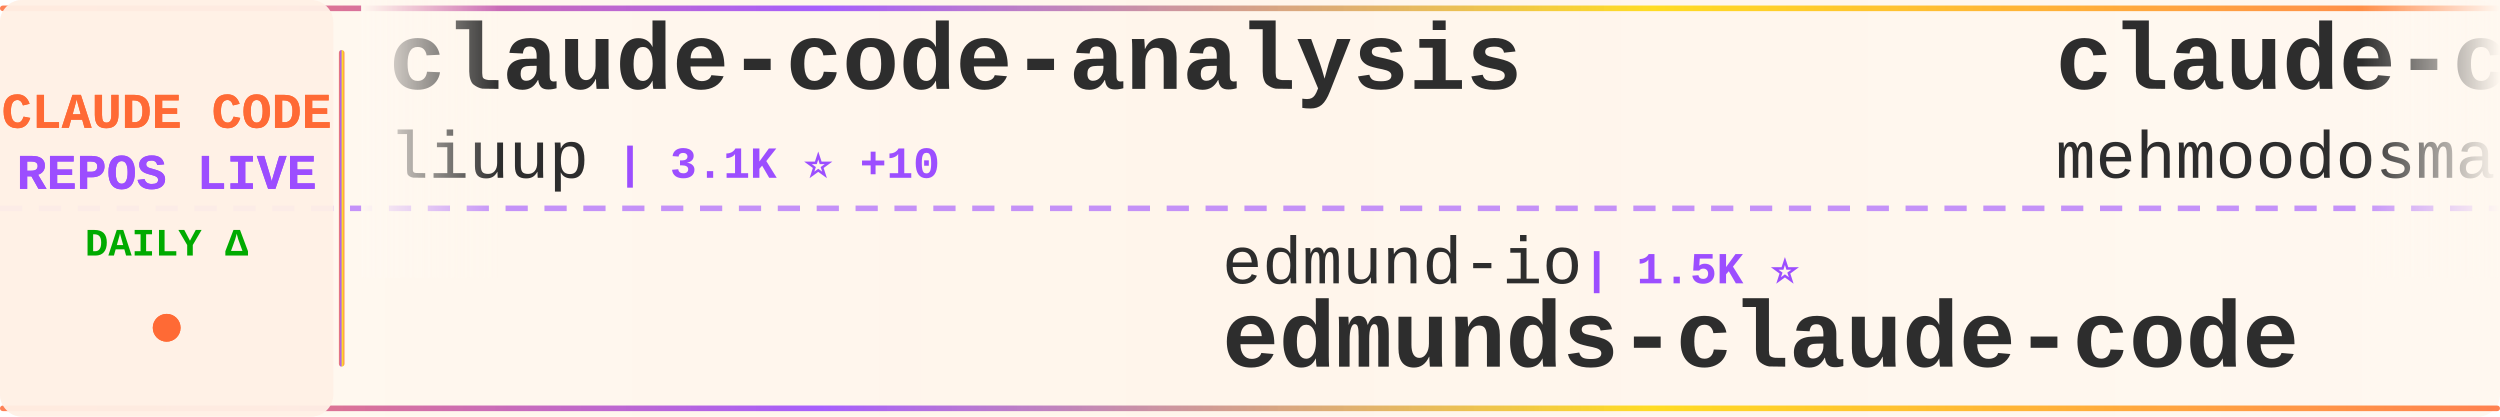
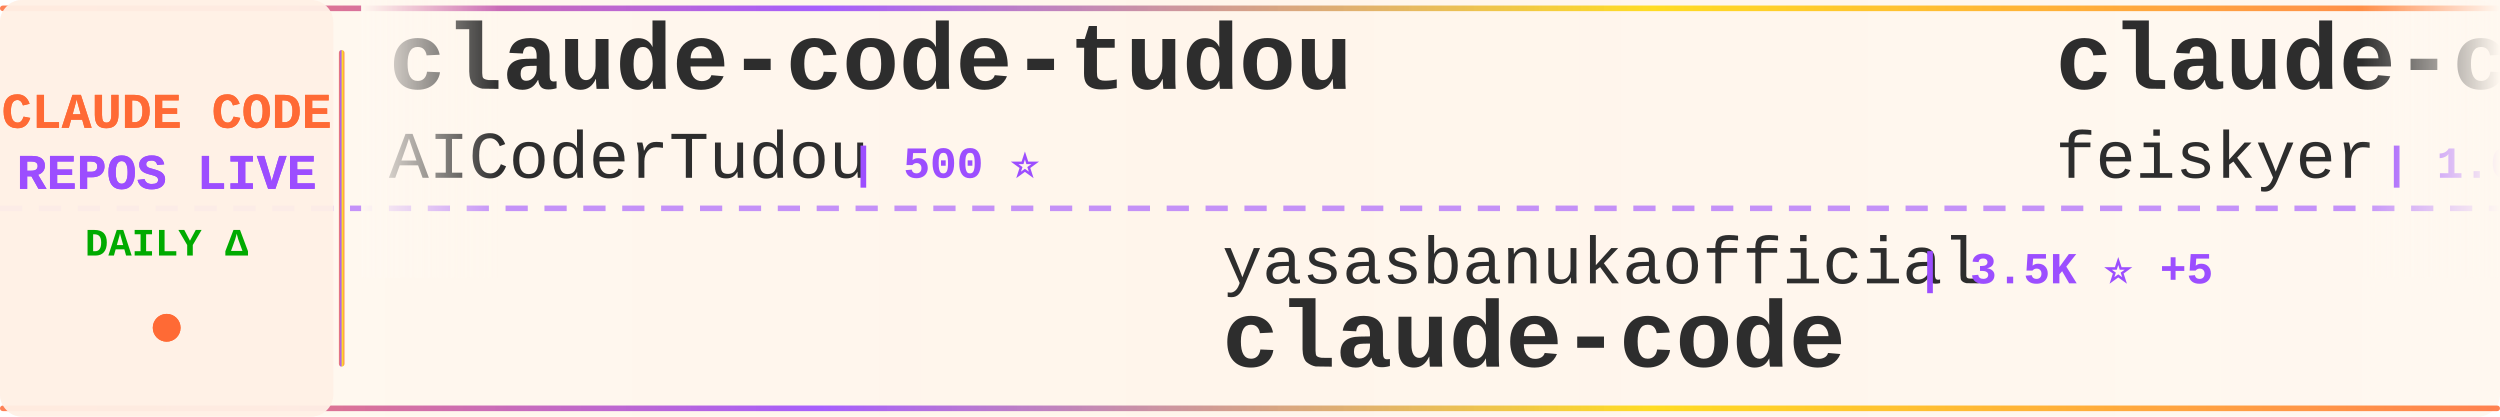
<svg xmlns="http://www.w3.org/2000/svg" width="900" height="150">
  <defs>
    <linearGradient id="tickerBg" x1="0%" y1="0%" x2="100%" y2="0%">
      <stop offset="0%" style="stop-color:#fff8f0;stop-opacity:0.98" />
      <stop offset="50%" style="stop-color:#fff5eb;stop-opacity:1" />
      <stop offset="100%" style="stop-color:#fff8f0;stop-opacity:0.98" />
    </linearGradient>
    <linearGradient id="borderGrad" x1="0%" y1="0%" x2="100%" y2="0%">
      <stop offset="0%" style="stop-color:#FF6B35;stop-opacity:0.85">
        <animate attributeName="stop-opacity" values="0.85;1;0.85" dur="2s" repeatCount="indefinite" />
      </stop>
      <stop offset="33%" style="stop-color:#9C4EFF;stop-opacity:0.9">
        <animate attributeName="stop-opacity" values="0.9;1;0.9" dur="2.2s" repeatCount="indefinite" />
      </stop>
      <stop offset="66%" style="stop-color:#FFD700;stop-opacity:0.85">
        <animate attributeName="stop-opacity" values="0.85;1;0.85" dur="1.8s" repeatCount="indefinite" />
      </stop>
      <stop offset="100%" style="stop-color:#FF6B35;stop-opacity:0.85">
        <animate attributeName="stop-opacity" values="0.85;1;0.85" dur="2s" repeatCount="indefinite" />
      </stop>
    </linearGradient>
    <filter id="textGlow">
      <feGaussianBlur stdDeviation="0.15" result="coloredBlur" />
      <feMerge>
        <feMergeNode in="coloredBlur" />
        <feMergeNode in="SourceGraphic" />
      </feMerge>
    </filter>
    <filter id="metricGlow">
      <feGaussianBlur stdDeviation="0.2" result="coloredBlur" />
      <feMerge>
        <feMergeNode in="coloredBlur" />
        <feMergeNode in="SourceGraphic" />
      </feMerge>
    </filter>
    <linearGradient id="leftFade" x1="0%" y1="0%" x2="100%" y2="0%">
      <stop offset="0%" style="stop-color:#fff8f0;stop-opacity:1" />
      <stop offset="100%" style="stop-color:#fff8f0;stop-opacity:0" />
    </linearGradient>
    <linearGradient id="rightFade" x1="0%" y1="0%" x2="100%" y2="0%">
      <stop offset="0%" style="stop-color:#fff8f0;stop-opacity:0" />
      <stop offset="100%" style="stop-color:#fff8f0;stop-opacity:1" />
    </linearGradient>
  </defs>
  <rect width="900" height="150" fill="url(#tickerBg)" rx="8" />
  <rect x="0" y="2" width="900" height="2" fill="url(#borderGrad)" rx="1" />
  <rect x="0" y="146" width="900" height="2" fill="url(#borderGrad)" rx="1" />
  <line x1="0" y1="75" x2="900" y2="75" stroke="#9C4EFF" stroke-width="2" stroke-dasharray="8 6" opacity="0.6" />
  <rect x="0" y="0" width="120" height="150" fill="#fff0e6" opacity="0.95" rx="8" />
  <text x="60" y="46" font-family="'Courier New', monospace" font-size="18" font-weight="bold" fill="#FF6B35" text-anchor="middle" filter="url(#textGlow)">
    CLAUDE CODE
  </text>
  <text x="60" y="68" font-family="'Courier New', monospace" font-size="18" font-weight="bold" fill="#9C4EFF" text-anchor="middle" filter="url(#textGlow)">
    REPOS LIVE
  </text>
  <text x="60" y="92" font-family="'Courier New', monospace" font-size="14" font-weight="bold" fill="#00aa00" text-anchor="middle">
    DAILY Δ
  </text>
  <circle cx="60" cy="118" r="5" fill="#FF6B35" filter="url(#metricGlow)">
    <animate attributeName="r" values="4;6;4" dur="1.5s" repeatCount="indefinite" />
    <animate attributeName="opacity" values="0.6;1;0.6" dur="1.5s" repeatCount="indefinite" />
  </circle>
  <rect x="122" y="18" width="2" height="114" fill="url(#borderGrad)" rx="1" />
  <clipPath id="tickerClip">
    <rect x="130" y="0" width="770" height="150" />
  </clipPath>
  <g clip-path="url(#tickerClip)">
    <g id="tickerItems">
      <animateTransform attributeName="transform" attributeType="XML" type="translate" from="0 0" to="-3000 0" dur="54s" repeatCount="indefinite" />
      <g transform="translate(0, 0)">
-         <text x="140" y="32" font-family="'Courier New', monospace" font-size="34" font-weight="bold" fill="#2d2d2d">claude-code-analysis</text>
-         <text x="140" y="64" font-family="'Courier New', monospace" font-size="24" font-weight="normal" fill="#2d2d2d" opacity="1.0">liuup</text>
-         <text x="222" y="64" font-family="'Courier New', monospace" font-size="16" font-weight="bold" fill="#9C4EFF"> | 3.1K ⭐ +10</text>
+         <text x="140" y="32" font-family="'Courier New', monospace" font-size="34" font-weight="bold" fill="#2d2d2d">claude-code-tudou</text>
+         <text x="140" y="64" font-family="'Courier New', monospace" font-size="24" font-weight="normal" fill="#2d2d2d" opacity="1.0">AICoderTudou</text>
+         <text x="306" y="64" font-family="'Courier New', monospace" font-size="16" font-weight="bold" fill="#9C4EFF"> | 500 ⭐</text>
      </g>
      <g transform="translate(300, 0)">
-         <text x="140" y="102" font-family="'Courier New', monospace" font-size="24" font-weight="normal" fill="#2d2d2d" opacity="1.0">edmund-io</text>
-         <text x="270" y="102" font-family="'Courier New', monospace" font-size="16" font-weight="bold" fill="#9C4EFF"> | 1.5K ⭐</text>
-         <text x="140" y="132" font-family="'Courier New', monospace" font-size="34" font-weight="bold" fill="#2d2d2d">edmunds-claude-code</text>
+         <text x="140" y="102" font-family="'Courier New', monospace" font-size="24" font-weight="normal" fill="#2d2d2d" opacity="1.0">yasasbanukaofficial</text>
+         <text x="390" y="102" font-family="'Courier New', monospace" font-size="16" font-weight="bold" fill="#9C4EFF"> | 3.5K ⭐ +5</text>
+         <text x="140" y="132" font-family="'Courier New', monospace" font-size="34" font-weight="bold" fill="#2d2d2d">claude-code</text>
      </g>
      <g transform="translate(600, 0)">
-         <text x="140" y="32" font-family="'Courier New', monospace" font-size="34" font-weight="bold" fill="#2d2d2d">claude-code</text>
-         <text x="140" y="64" font-family="'Courier New', monospace" font-size="24" font-weight="normal" fill="#2d2d2d" opacity="1.0">mehmoodosman</text>
-         <text x="306" y="64" font-family="'Courier New', monospace" font-size="16" font-weight="bold" fill="#9C4EFF"> | 167 ⭐</text>
+         <text x="140" y="32" font-family="'Courier New', monospace" font-size="34" font-weight="bold" fill="#2d2d2d">claude-code-settings</text>
+         <text x="140" y="64" font-family="'Courier New', monospace" font-size="24" font-weight="normal" fill="#2d2d2d" opacity="1.0">feiskyer</text>
+         <text x="258" y="64" font-family="'Courier New', monospace" font-size="16" font-weight="bold" fill="#9C4EFF"> | 1.6K ⭐ +1</text>
      </g>
      <g transform="translate(900, 0)">
-         <text x="140" y="102" font-family="'Courier New', monospace" font-size="24" font-weight="normal" fill="#2d2d2d" opacity="1.0">Donchitos</text>
-         <text x="270" y="102" font-family="'Courier New', monospace" font-size="16" font-weight="bold" fill="#9C4EFF"> | 21.6K ⭐ +58</text>
-         <text x="140" y="132" font-family="'Courier New', monospace" font-size="34" font-weight="bold" fill="#2d2d2d">Claude-Code-Game-Studios</text>
+         <text x="140" y="102" font-family="'Courier New', monospace" font-size="24" font-weight="normal" fill="#2d2d2d" opacity="1.0">centminmod</text>
+         <text x="282" y="102" font-family="'Courier New', monospace" font-size="16" font-weight="bold" fill="#9C4EFF"> | 2.4K ⭐ +2</text>
+         <text x="140" y="132" font-family="'Courier New', monospace" font-size="34" font-weight="bold" fill="#2d2d2d">my-claude-code-setup</text>
      </g>
      <g transform="translate(1200, 0)">
-         <text x="140" y="32" font-family="'Courier New', monospace" font-size="34" font-weight="bold" fill="#2d2d2d">free-claude-code</text>
-         <text x="140" y="64" font-family="'Courier New', monospace" font-size="24" font-weight="normal" fill="#2d2d2d" opacity="1.0">Alishahryar1</text>
-         <text x="306" y="64" font-family="'Courier New', monospace" font-size="16" font-weight="bold" fill="#9C4EFF"> | 34.3K ⭐ +184</text>
+         <text x="140" y="32" font-family="'Courier New', monospace" font-size="34" font-weight="bold" fill="#2d2d2d">claude-code</text>
+         <text x="140" y="64" font-family="'Courier New', monospace" font-size="24" font-weight="normal" fill="#2d2d2d" opacity="1.0">xorespesp</text>
+         <text x="270" y="64" font-family="'Courier New', monospace" font-size="16" font-weight="bold" fill="#9C4EFF"> | 227 ⭐</text>
      </g>
      <g transform="translate(1500, 0)">
-         <text x="140" y="102" font-family="'Courier New', monospace" font-size="24" font-weight="normal" fill="#2d2d2d" opacity="1.0">disler</text>
-         <text x="234" y="102" font-family="'Courier New', monospace" font-size="16" font-weight="bold" fill="#9C4EFF"> | 1.4K ⭐ +4</text>
-         <text x="140" y="132" font-family="'Courier New', monospace" font-size="34" font-weight="bold" fill="#2d2d2d">pi-vs-claude-code</text>
+         <text x="140" y="102" font-family="'Courier New', monospace" font-size="24" font-weight="normal" fill="#2d2d2d" opacity="1.0">Windy3f3f3f3f</text>
+         <text x="318" y="102" font-family="'Courier New', monospace" font-size="16" font-weight="bold" fill="#9C4EFF"> | 2.6K ⭐ +6</text>
+         <text x="140" y="132" font-family="'Courier New', monospace" font-size="34" font-weight="bold" fill="#2d2d2d">how-claude-code-works</text>
      </g>
      <g transform="translate(1800, 0)">
-         <text x="140" y="32" font-family="'Courier New', monospace" font-size="34" font-weight="bold" fill="#2d2d2d">claude-code-source</text>
-         <text x="140" y="64" font-family="'Courier New', monospace" font-size="24" font-weight="normal" fill="#2d2d2d" opacity="1.0">hangsman</text>
-         <text x="258" y="64" font-family="'Courier New', monospace" font-size="16" font-weight="bold" fill="#9C4EFF"> | 785 ⭐</text>
+         <text x="140" y="32" font-family="'Courier New', monospace" font-size="34" font-weight="bold" fill="#2d2d2d">claude-code-hub</text>
+         <text x="140" y="64" font-family="'Courier New', monospace" font-size="24" font-weight="normal" fill="#2d2d2d" opacity="1.0">ding113</text>
+         <text x="246" y="64" font-family="'Courier New', monospace" font-size="16" font-weight="bold" fill="#9C4EFF"> | 3.1K ⭐ +11</text>
      </g>
      <g transform="translate(2100, 0)">
-         <text x="140" y="102" font-family="'Courier New', monospace" font-size="24" font-weight="normal" fill="#2d2d2d" opacity="1.0">KPR111</text>
-         <text x="234" y="102" font-family="'Courier New', monospace" font-size="16" font-weight="bold" fill="#9C4EFF"> | 18 ⭐</text>
-         <text x="140" y="132" font-family="'Courier New', monospace" font-size="34" font-weight="bold" fill="#2d2d2d">Claude-Code</text>
+         <text x="140" y="102" font-family="'Courier New', monospace" font-size="24" font-weight="normal" fill="#2d2d2d" opacity="1.0">frankbria</text>
+         <text x="270" y="102" font-family="'Courier New', monospace" font-size="16" font-weight="bold" fill="#9C4EFF"> | 9.3K ⭐ +14</text>
+         <text x="140" y="132" font-family="'Courier New', monospace" font-size="34" font-weight="bold" fill="#2d2d2d">ralph-claude-code</text>
      </g>
      <g transform="translate(2400, 0)">
-         <text x="140" y="32" font-family="'Courier New', monospace" font-size="34" font-weight="bold" fill="#2d2d2d">ECC</text>
-         <text x="140" y="64" font-family="'Courier New', monospace" font-size="24" font-weight="normal" fill="#2d2d2d" opacity="1.0">affaan-m</text>
-         <text x="258" y="64" font-family="'Courier New', monospace" font-size="16" font-weight="bold" fill="#9C4EFF"> | 215.0K ⭐ +643</text>
+         <text x="140" y="32" font-family="'Courier New', monospace" font-size="34" font-weight="bold" fill="#2d2d2d">claude-code</text>
+         <text x="140" y="64" font-family="'Courier New', monospace" font-size="24" font-weight="normal" fill="#2d2d2d" opacity="1.0">freestylefly</text>
+         <text x="306" y="64" font-family="'Courier New', monospace" font-size="16" font-weight="bold" fill="#9C4EFF"> | 126 ⭐</text>
      </g>
      <g transform="translate(2700, 0)">
-         <text x="140" y="102" font-family="'Courier New', monospace" font-size="24" font-weight="normal" fill="#2d2d2d" opacity="1.0">ykdojo</text>
-         <text x="234" y="102" font-family="'Courier New', monospace" font-size="16" font-weight="bold" fill="#9C4EFF"> | 8.7K ⭐ +10</text>
-         <text x="140" y="132" font-family="'Courier New', monospace" font-size="34" font-weight="bold" fill="#2d2d2d">claude-code-tips</text>
+         <text x="140" y="102" font-family="'Courier New', monospace" font-size="24" font-weight="normal" fill="#2d2d2d" opacity="1.0">Pimzino</text>
+         <text x="246" y="102" font-family="'Courier New', monospace" font-size="16" font-weight="bold" fill="#9C4EFF"> | 3.8K ⭐</text>
+         <text x="140" y="132" font-family="'Courier New', monospace" font-size="34" font-weight="bold" fill="#2d2d2d">claude-code-spec-workflo...</text>
      </g>
      <g transform="translate(3000, 0)">
-         <text x="140" y="32" font-family="'Courier New', monospace" font-size="34" font-weight="bold" fill="#2d2d2d">claude-code-analysis</text>
-         <text x="140" y="64" font-family="'Courier New', monospace" font-size="24" font-weight="normal" fill="#2d2d2d" opacity="1.0">liuup</text>
-         <text x="222" y="64" font-family="'Courier New', monospace" font-size="16" font-weight="bold" fill="#9C4EFF"> | 3.1K ⭐ +10</text>
+         <text x="140" y="32" font-family="'Courier New', monospace" font-size="34" font-weight="bold" fill="#2d2d2d">claude-code-tudou</text>
+         <text x="140" y="64" font-family="'Courier New', monospace" font-size="24" font-weight="normal" fill="#2d2d2d" opacity="1.0">AICoderTudou</text>
+         <text x="306" y="64" font-family="'Courier New', monospace" font-size="16" font-weight="bold" fill="#9C4EFF"> | 500 ⭐</text>
      </g>
      <g transform="translate(3300, 0)">
-         <text x="140" y="102" font-family="'Courier New', monospace" font-size="24" font-weight="normal" fill="#2d2d2d" opacity="1.0">edmund-io</text>
-         <text x="270" y="102" font-family="'Courier New', monospace" font-size="16" font-weight="bold" fill="#9C4EFF"> | 1.5K ⭐</text>
-         <text x="140" y="132" font-family="'Courier New', monospace" font-size="34" font-weight="bold" fill="#2d2d2d">edmunds-claude-code</text>
+         <text x="140" y="102" font-family="'Courier New', monospace" font-size="24" font-weight="normal" fill="#2d2d2d" opacity="1.0">yasasbanukaofficial</text>
+         <text x="390" y="102" font-family="'Courier New', monospace" font-size="16" font-weight="bold" fill="#9C4EFF"> | 3.5K ⭐ +5</text>
+         <text x="140" y="132" font-family="'Courier New', monospace" font-size="34" font-weight="bold" fill="#2d2d2d">claude-code</text>
      </g>
      <g transform="translate(3600, 0)">
-         <text x="140" y="32" font-family="'Courier New', monospace" font-size="34" font-weight="bold" fill="#2d2d2d">claude-code</text>
-         <text x="140" y="64" font-family="'Courier New', monospace" font-size="24" font-weight="normal" fill="#2d2d2d" opacity="1.0">mehmoodosman</text>
-         <text x="306" y="64" font-family="'Courier New', monospace" font-size="16" font-weight="bold" fill="#9C4EFF"> | 167 ⭐</text>
+         <text x="140" y="32" font-family="'Courier New', monospace" font-size="34" font-weight="bold" fill="#2d2d2d">claude-code-settings</text>
+         <text x="140" y="64" font-family="'Courier New', monospace" font-size="24" font-weight="normal" fill="#2d2d2d" opacity="1.0">feiskyer</text>
+         <text x="258" y="64" font-family="'Courier New', monospace" font-size="16" font-weight="bold" fill="#9C4EFF"> | 1.6K ⭐ +1</text>
      </g>
      <g transform="translate(3900, 0)">
-         <text x="140" y="102" font-family="'Courier New', monospace" font-size="24" font-weight="normal" fill="#2d2d2d" opacity="1.0">Donchitos</text>
-         <text x="270" y="102" font-family="'Courier New', monospace" font-size="16" font-weight="bold" fill="#9C4EFF"> | 21.6K ⭐ +58</text>
-         <text x="140" y="132" font-family="'Courier New', monospace" font-size="34" font-weight="bold" fill="#2d2d2d">Claude-Code-Game-Studios</text>
+         <text x="140" y="102" font-family="'Courier New', monospace" font-size="24" font-weight="normal" fill="#2d2d2d" opacity="1.0">centminmod</text>
+         <text x="282" y="102" font-family="'Courier New', monospace" font-size="16" font-weight="bold" fill="#9C4EFF"> | 2.4K ⭐ +2</text>
+         <text x="140" y="132" font-family="'Courier New', monospace" font-size="34" font-weight="bold" fill="#2d2d2d">my-claude-code-setup</text>
      </g>
    </g>
  </g>
  <rect x="130" y="0" width="50" height="100" fill="url(#leftFade)" />
  <rect x="850" y="0" width="50" height="100" fill="url(#rightFade)" />
</svg>
